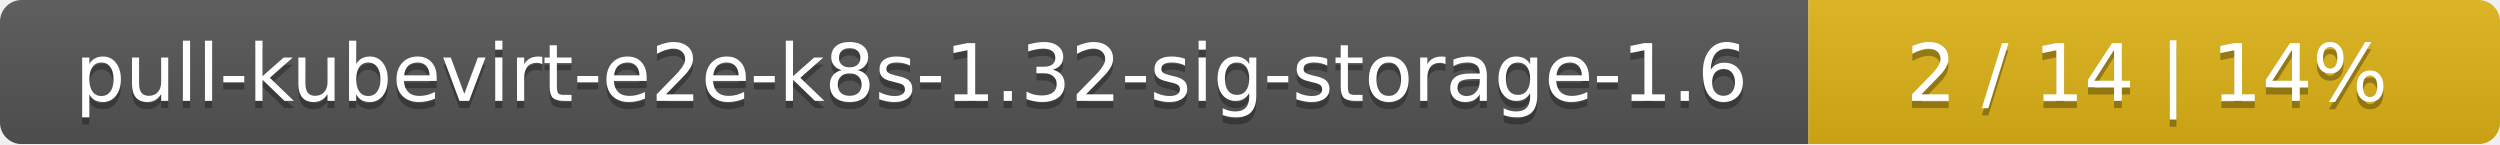
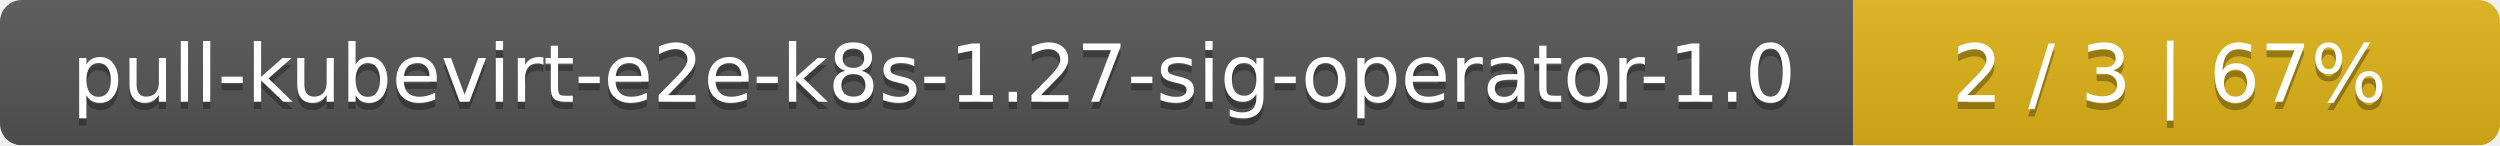
- <svg xmlns="http://www.w3.org/2000/svg" width="347" height="20">
+ <svg xmlns="http://www.w3.org/2000/svg" width="344" height="20">
  <linearGradient id="smooth" x2="0" y2="100%">
    <stop offset="0" stop-color="#bbb" stop-opacity=".1" />
    <stop offset="1" stop-opacity=".1" />
  </linearGradient>
  <mask id="round">
-     <rect width="347" height="20" rx="3" fill="#fff" />
+     <rect width="344" height="20" rx="3" fill="#fff" />
  </mask>
  <g mask="url(#round)">
-     <rect width="251" height="20" fill="#555" />
-     <rect x="251" width="96" height="20" fill="#dfb317" />
-     <rect width="347" height="20" fill="url(#smooth)" />
+     <rect width="255" height="20" fill="#555" />
+     <rect x="255" width="89" height="20" fill="#dfb317" />
+     <rect width="344" height="20" fill="url(#smooth)" />
  </g>
  <g fill="#fff" text-anchor="middle" font-family="DejaVu Sans,Verdana,Geneva,sans-serif" font-size="11">
-     <text x="126.5" y="15" fill="#010101" fill-opacity=".3">pull-kubevirt-e2e-k8s-1.32-sig-storage-1.6</text>
-     <text x="126.5" y="14">pull-kubevirt-e2e-k8s-1.32-sig-storage-1.6</text>
-     <text x="298" y="15" fill="#010101" fill-opacity=".3">2 / 14    |    14%</text>
-     <text x="298" y="14">2 / 14    |    14%</text>
+     <text x="128.5" y="15" fill="#010101" fill-opacity=".3">pull-kubevirt-e2e-k8s-1.27-sig-operator-1.0</text>
+     <text x="128.5" y="14">pull-kubevirt-e2e-k8s-1.27-sig-operator-1.0</text>
+     <text x="298.5" y="15" fill="#010101" fill-opacity=".3">2 / 3    |    67%</text>
+     <text x="298.5" y="14">2 / 3    |    67%</text>
  </g>
</svg>
